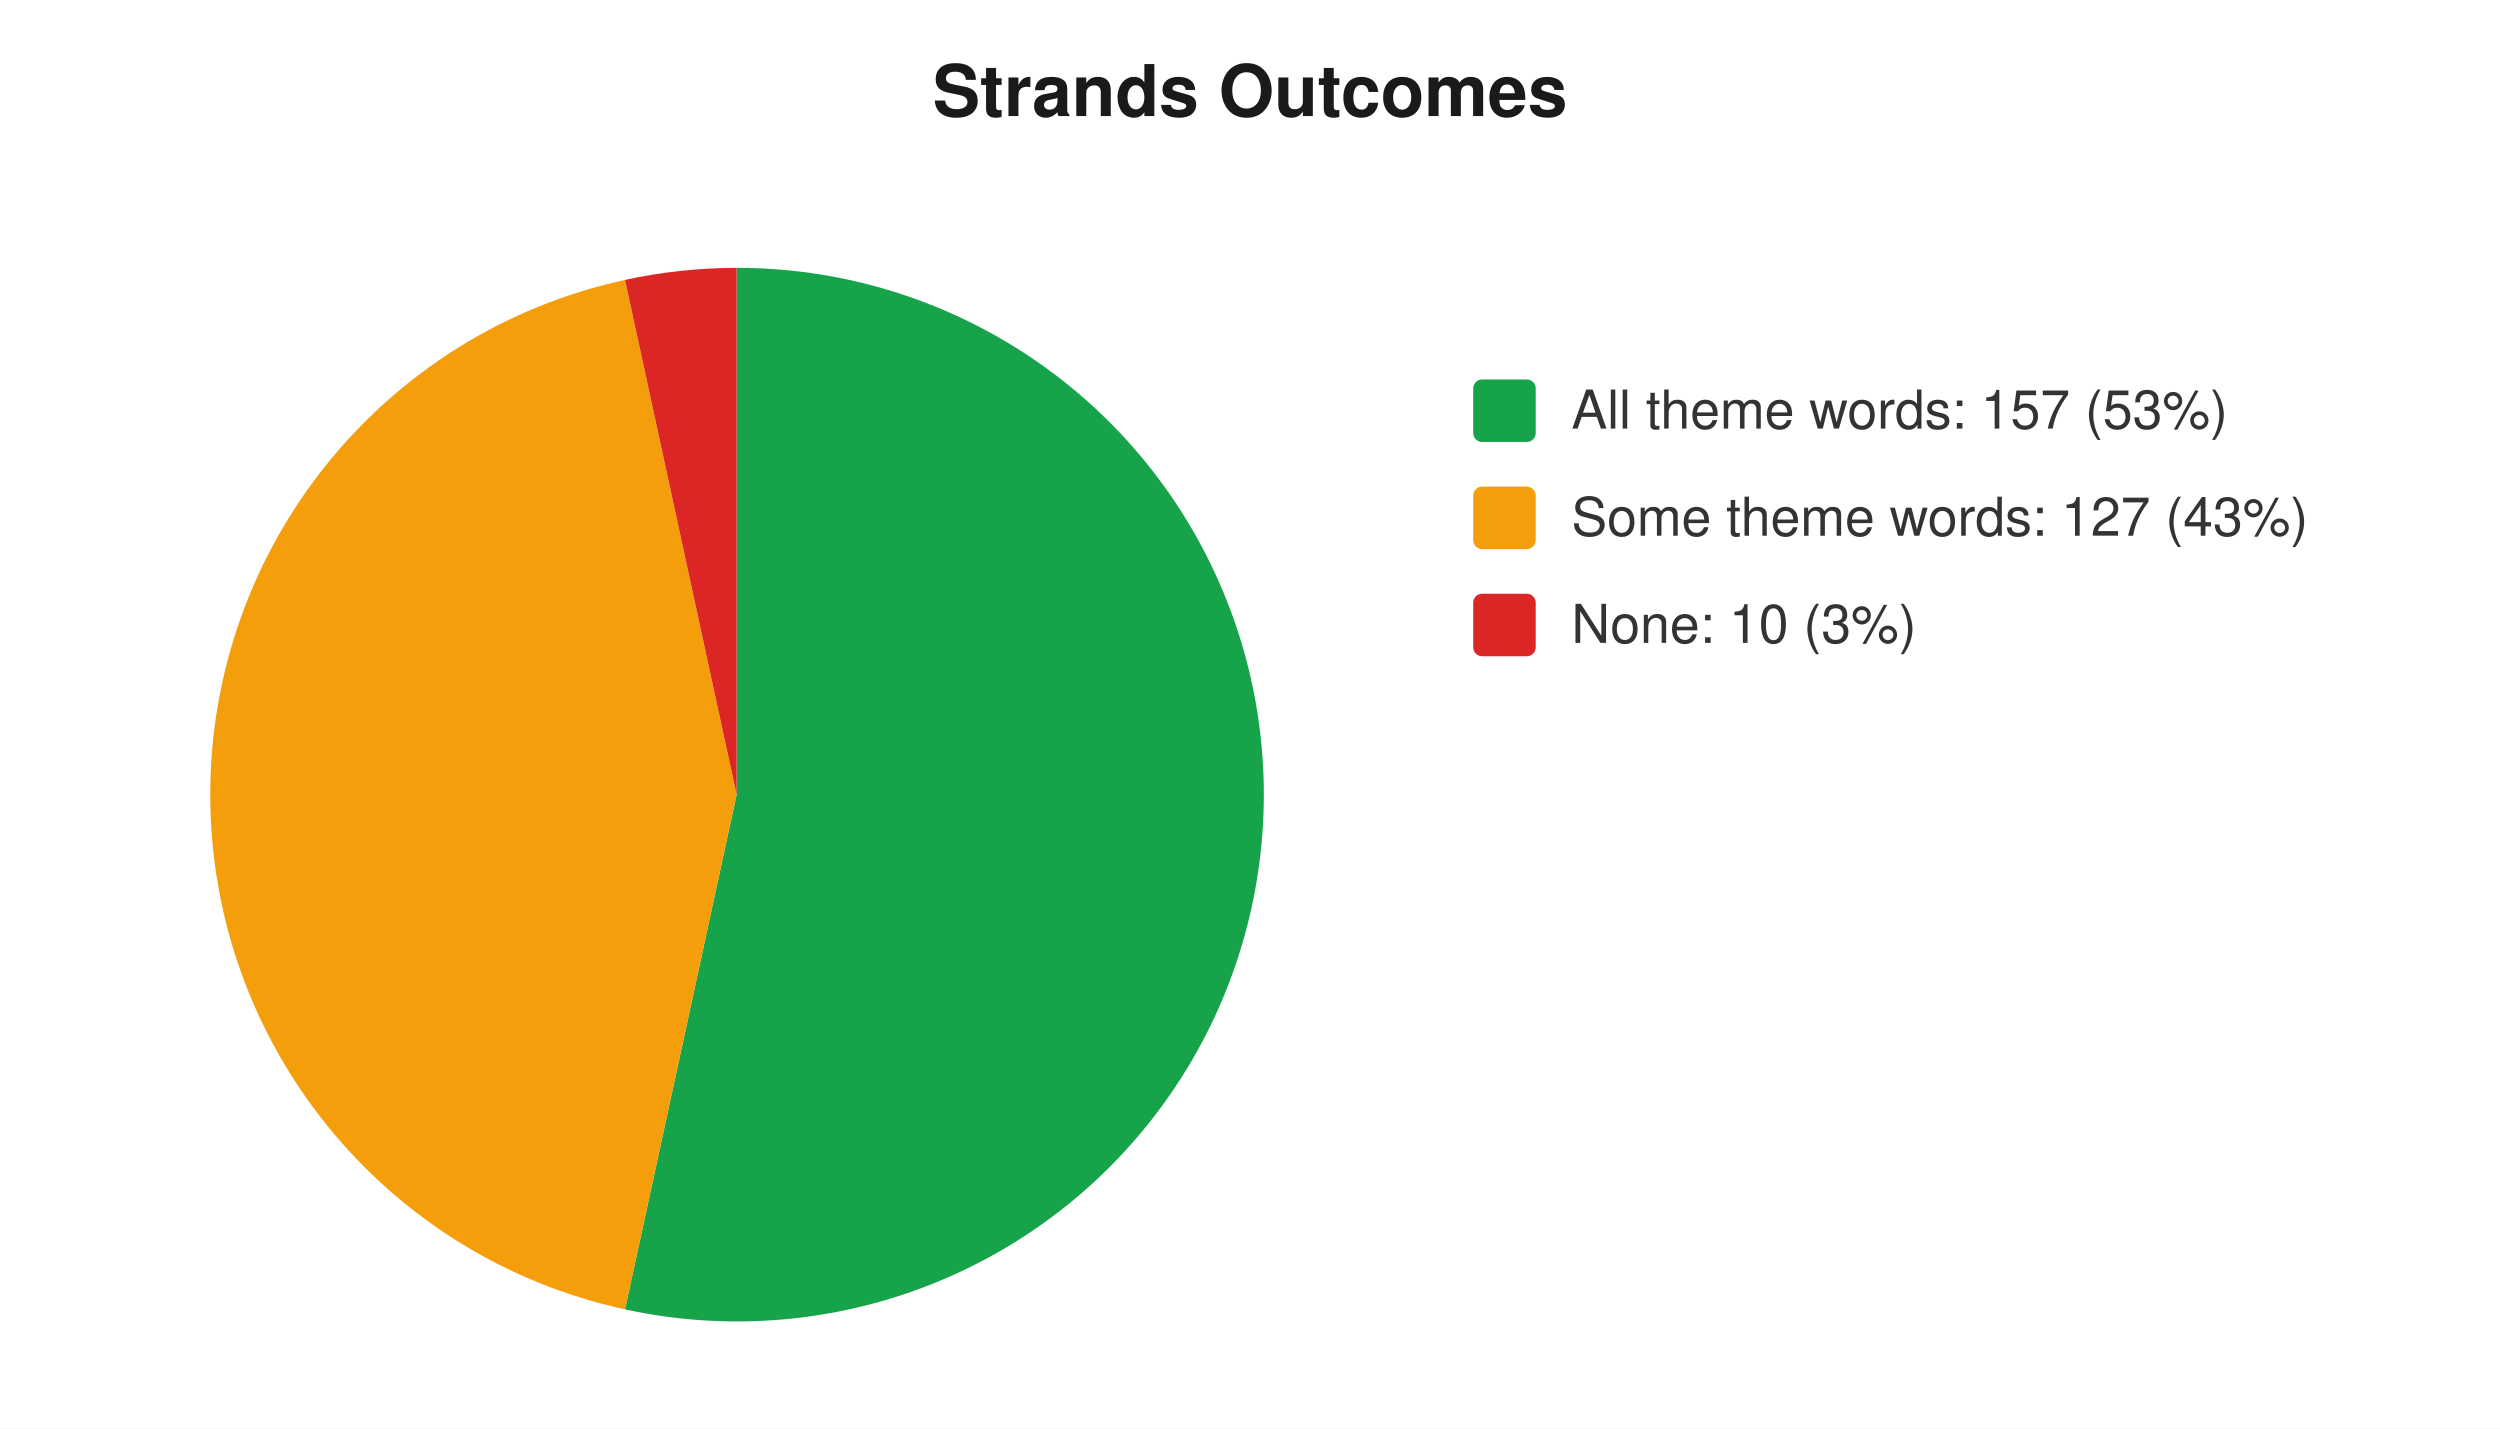
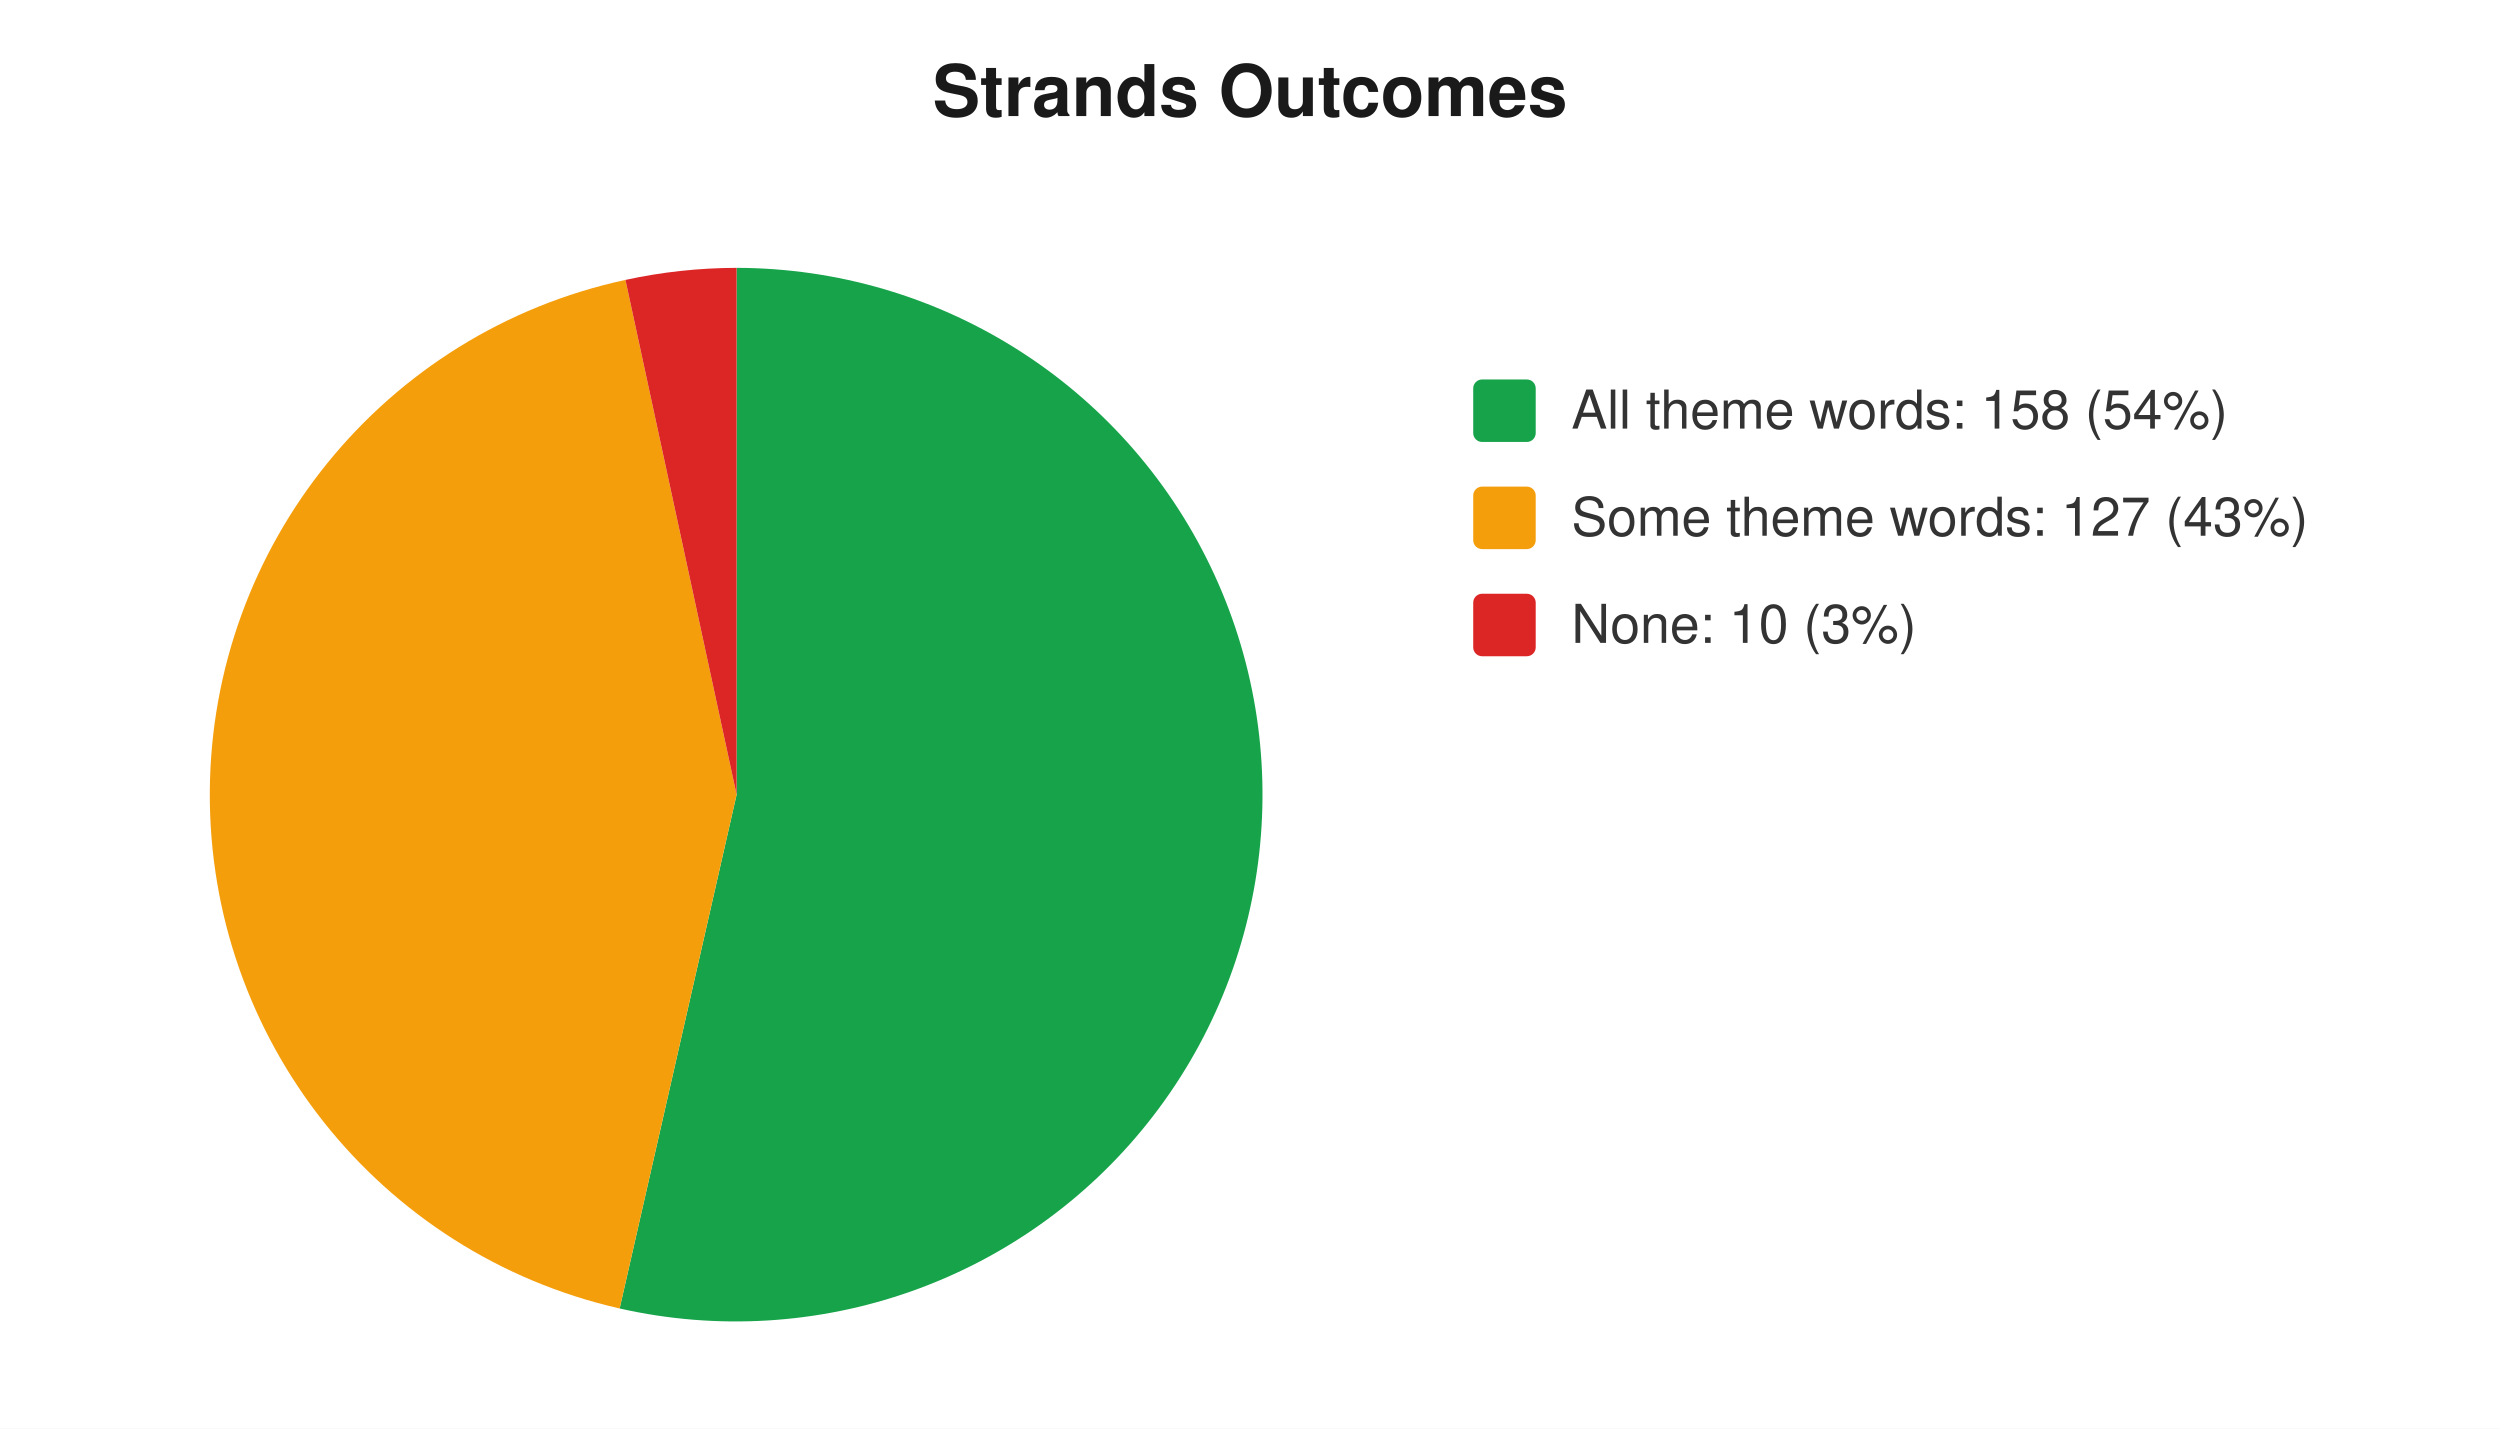
<svg xmlns="http://www.w3.org/2000/svg" width="560" height="320" viewBox="0 0 560 320" font-family="-apple-system,Segoe UI,Helvetica,Arial,sans-serif" font-size="12">
  <rect width="560" height="320" fill="#ffffff" />
  <text x="280" y="26" text-anchor="middle" font-size="16" font-weight="600" fill="#1a1a1a">Strands Outcomes</text>
-   <path d="M 165 178 L 165.0 60.0 A 118 118 0 1 1 140.0 293.3 Z" fill="#16a34a" />
-   <path d="M 165 178 L 140.0 293.3 A 118 118 0 0 1 140.0 62.7 Z" fill="#f59e0b" />
-   <path d="M 165 178 L 140.0 62.7 A 118 118 0 0 1 165.0 60.0 Z" fill="#dc2626" />
+   <path d="M 165 178 L 165.0 60.0 A 118 118 0 1 1 138.8 293.1 Z" fill="#16a34a" />
+   <path d="M 165 178 L 138.8 293.1 A 118 118 0 0 1 140.1 62.7 Z" fill="#f59e0b" />
+   <path d="M 165 178 L 140.1 62.7 A 118 118 0 0 1 165.0 60.0 Z" fill="#dc2626" />
  <rect x="330" y="85" width="14" height="14" rx="2" fill="#16a34a" />
-   <text x="352" y="96" fill="#333">All theme words: 157 (53%)</text>
+   <text x="352" y="96" fill="#333">All theme words: 158 (54%)</text>
  <rect x="330" y="109" width="14" height="14" rx="2" fill="#f59e0b" />
  <text x="352" y="120" fill="#333">Some theme words: 127 (43%)</text>
  <rect x="330" y="133" width="14" height="14" rx="2" fill="#dc2626" />
  <text x="352" y="144" fill="#333">None: 10 (3%)</text>
</svg>
